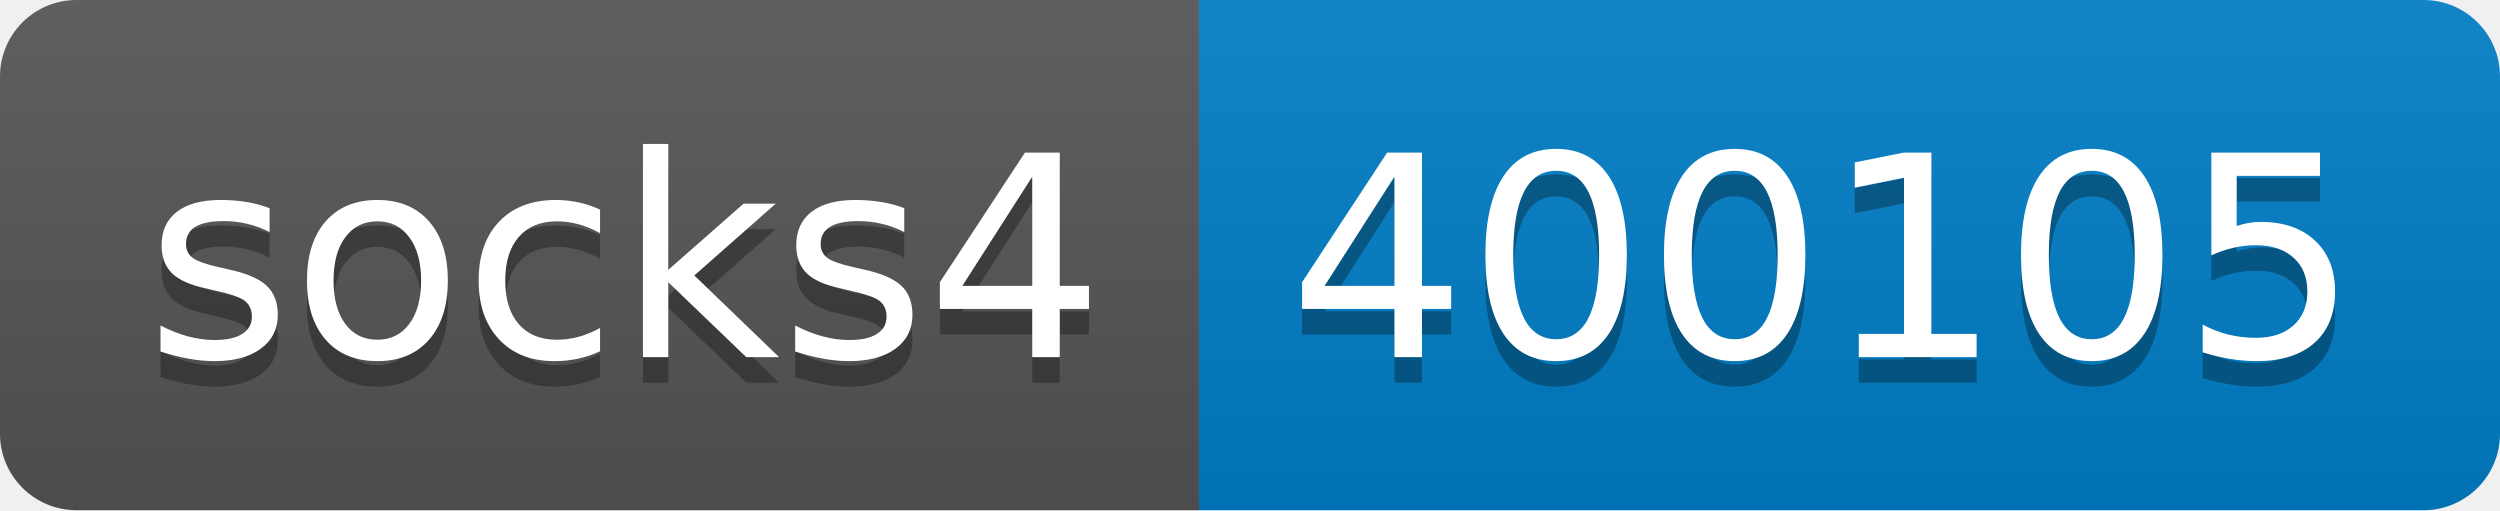
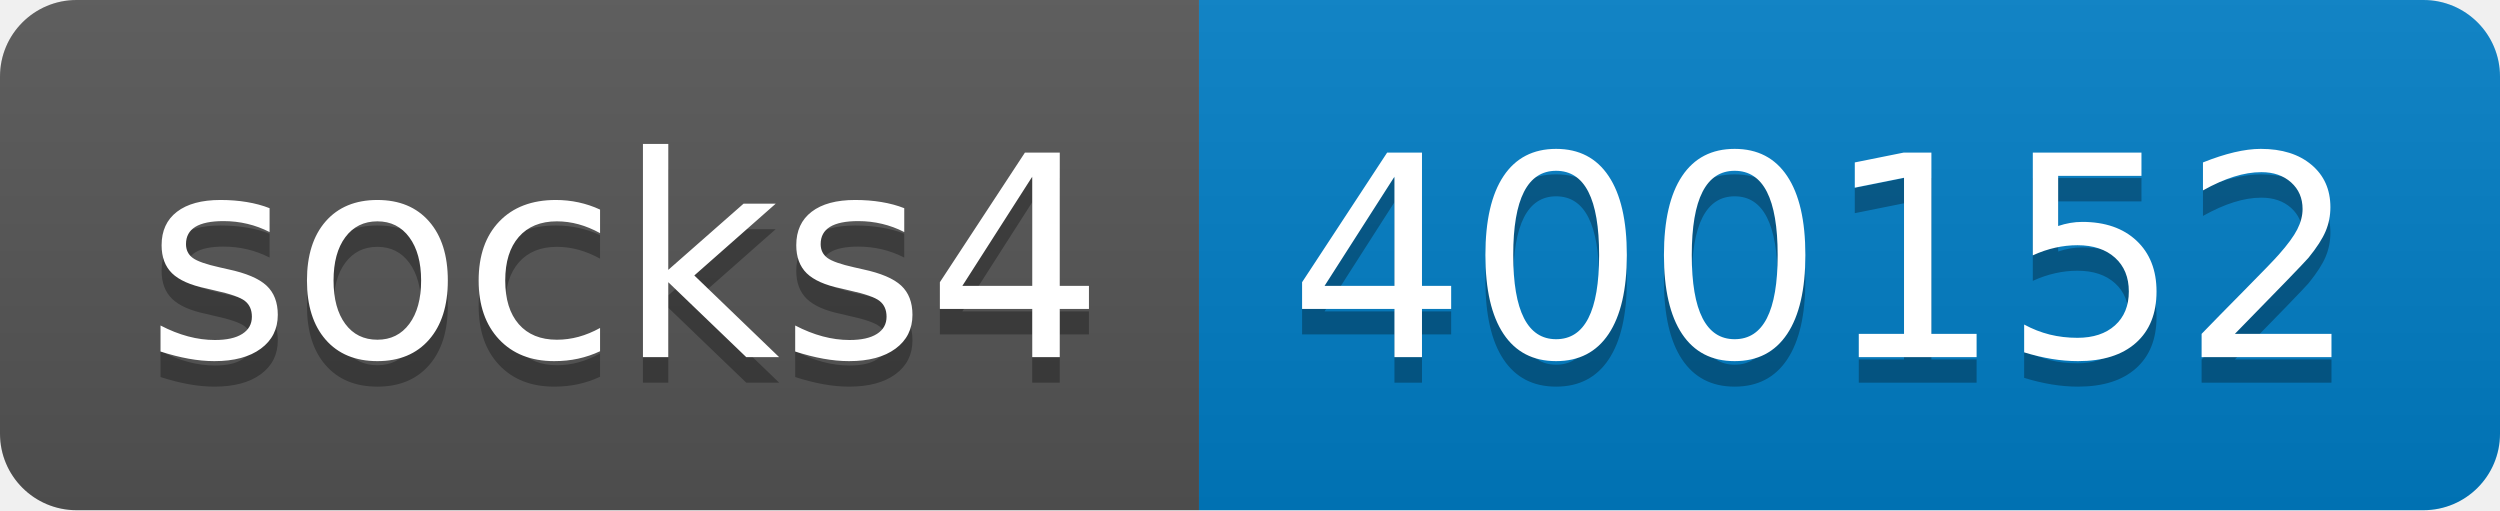
- <svg xmlns="http://www.w3.org/2000/svg" width="98" height="20" role="img" aria-label="socks4: 400105">
+ <svg xmlns="http://www.w3.org/2000/svg" width="98" height="20" role="img" aria-label="socks4: 400152">
  <linearGradient id="s" x2="0" y2="100%">
    <stop offset="0" stop-color="#bbb" stop-opacity=".1" />
    <stop offset="1" stop-opacity=".1" />
  </linearGradient>
  <clipPath id="r">
    <rect width="98" height="20" rx="3" fill="#fff" />
  </clipPath>
  <g clip-path="url(#r)">
    <rect width="47" height="20" fill="#555" />
    <rect x="47" width="51" height="20" fill="#007ec6" />
    <rect width="98" height="20" fill="url(#s)" />
  </g>
  <g fill="#fff" text-anchor="middle" font-family="Verdana,Geneva,DejaVu Sans,sans-serif" text-rendering="geometricPrecision" font-size="110">
    <text aria-hidden="true" x="245" y="150" fill="#010101" fill-opacity=".3" transform="scale(.1)" textLength="370">socks4</text>
    <text x="245" y="140" transform="scale(.1)" fill="#fff" textLength="370">socks4</text>
-     <text aria-hidden="true" x="715" y="150" fill="#010101" fill-opacity=".3" transform="scale(.1)" textLength="410">400105</text>
-     <text x="715" y="140" transform="scale(.1)" fill="#fff" textLength="410">400105</text>
+     <text aria-hidden="true" x="715" y="150" fill="#010101" fill-opacity=".3" transform="scale(.1)" textLength="410">400152</text>
+     <text x="715" y="140" transform="scale(.1)" fill="#fff" textLength="410">400152</text>
  </g>
</svg>
